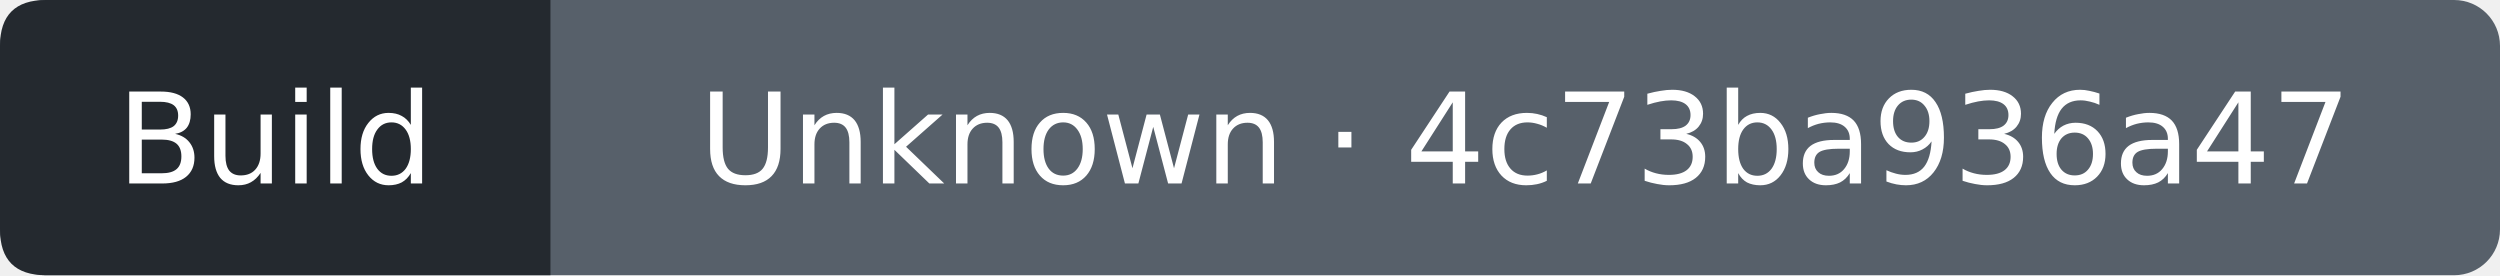
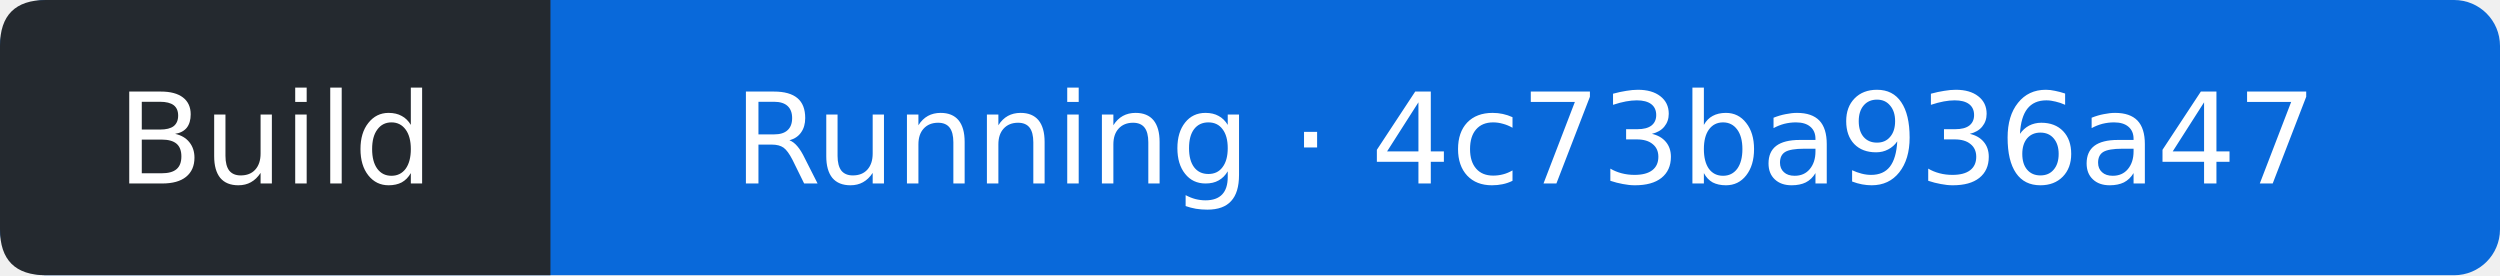
- <svg xmlns="http://www.w3.org/2000/svg" width="218" height="24" viewBox="0 0 218 24" role="img" aria-label="Build: Unknown; covered commit 4c73ba936a4708ceba7d060b8512cbf59ed01a10; observed 2026-10-12T18:37:05Z">
-   <rect width="218" height="24" rx="4" fill="#57606a" />
+ <svg xmlns="http://www.w3.org/2000/svg" width="218" height="24" viewBox="0 0 218 24" role="img" aria-label="Build: Running; covered commit 4c73ba936a4708ceba7d060b8512cbf59ed01a10; observed 2026-10-12T18:37:25Z">
+   <rect width="218" height="24" rx="4" fill="#0969da" />
  <path d="M4 0H48V24H4Q0 24 0 20V4Q0 0 4 0" fill="#24292f" />
  <g fill="#fff" text-anchor="middle" font-family="Verdana,DejaVu Sans,sans-serif" font-size="11">
    <text x="24" y="16">Build</text>
-     <text x="133" y="16">Unknown · 4c73ba936a47</text>
+     <text x="133" y="16">Running · 4c73ba936a47</text>
  </g>
</svg>
